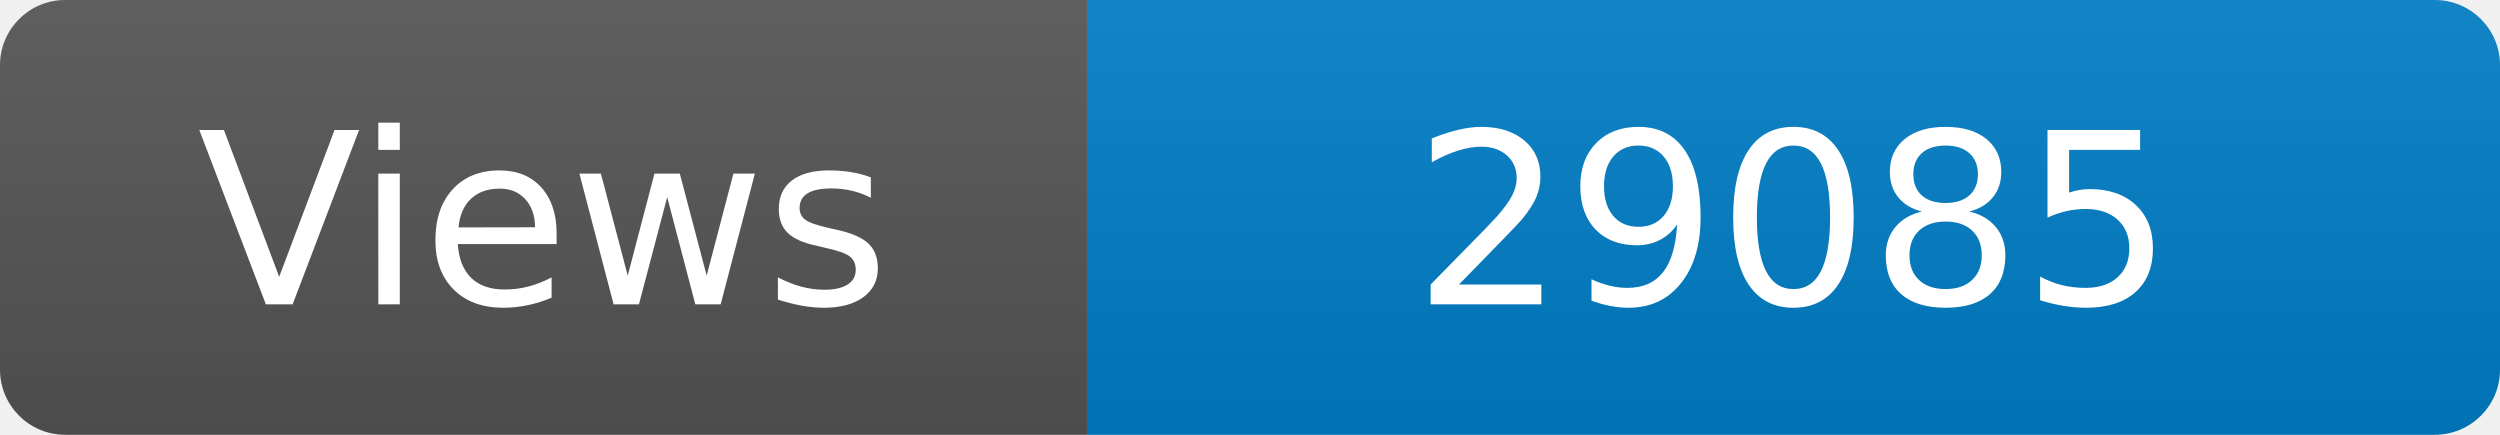
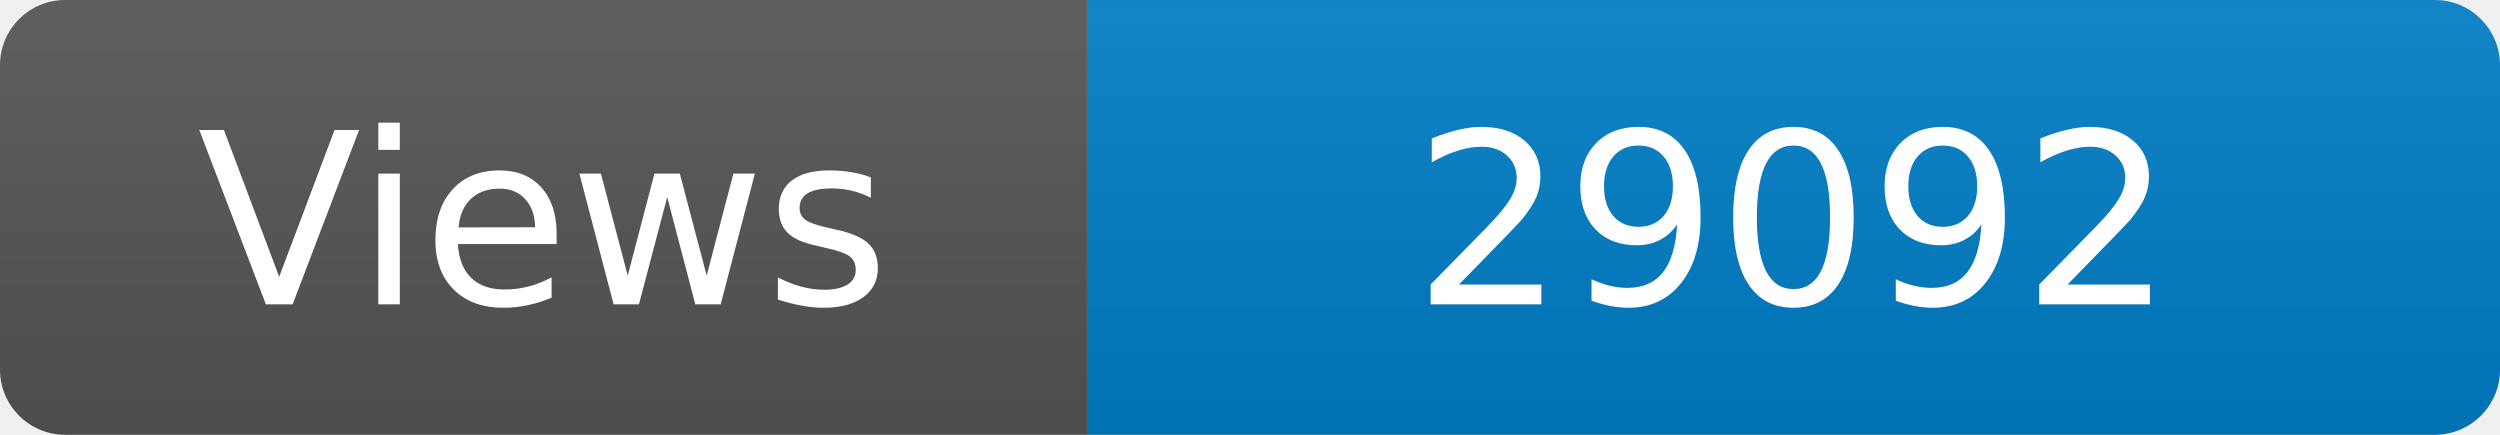
<svg xmlns="http://www.w3.org/2000/svg" width="115" height="20" role="img" aria-label="Maintained?: yes">
  <linearGradient id="s" x2="0" y2="100%">
    <stop offset="0" stop-color="#bbb" stop-opacity=".1" />
    <stop offset="1" stop-opacity=".1" />
  </linearGradient>
  <clipPath id="r">
    <rect width="115" height="20" rx="3" fill="#fff" />
  </clipPath>
  <g clip-path="url(#r)">
    <rect width="50" height="20" fill="#555" />
    <rect x="50" width="160" height="20" fill="#007ec6" />
    <rect width="115" height="20" fill="url(#s)" />
  </g>
  <g fill="#fff" text-anchor="middle" font-family="Verdana,Geneva,DejaVu Sans,sans-serif" font-size="110">
    <text x="250" y="140" transform="scale(.1)" fill="#fff">Views</text>
-     <text x="825" y="140" transform="scale(.1)" fill="#fff">29085</text>
+     <text x="825" y="140" transform="scale(.1)" fill="#fff">29092</text>
  </g>
</svg>
